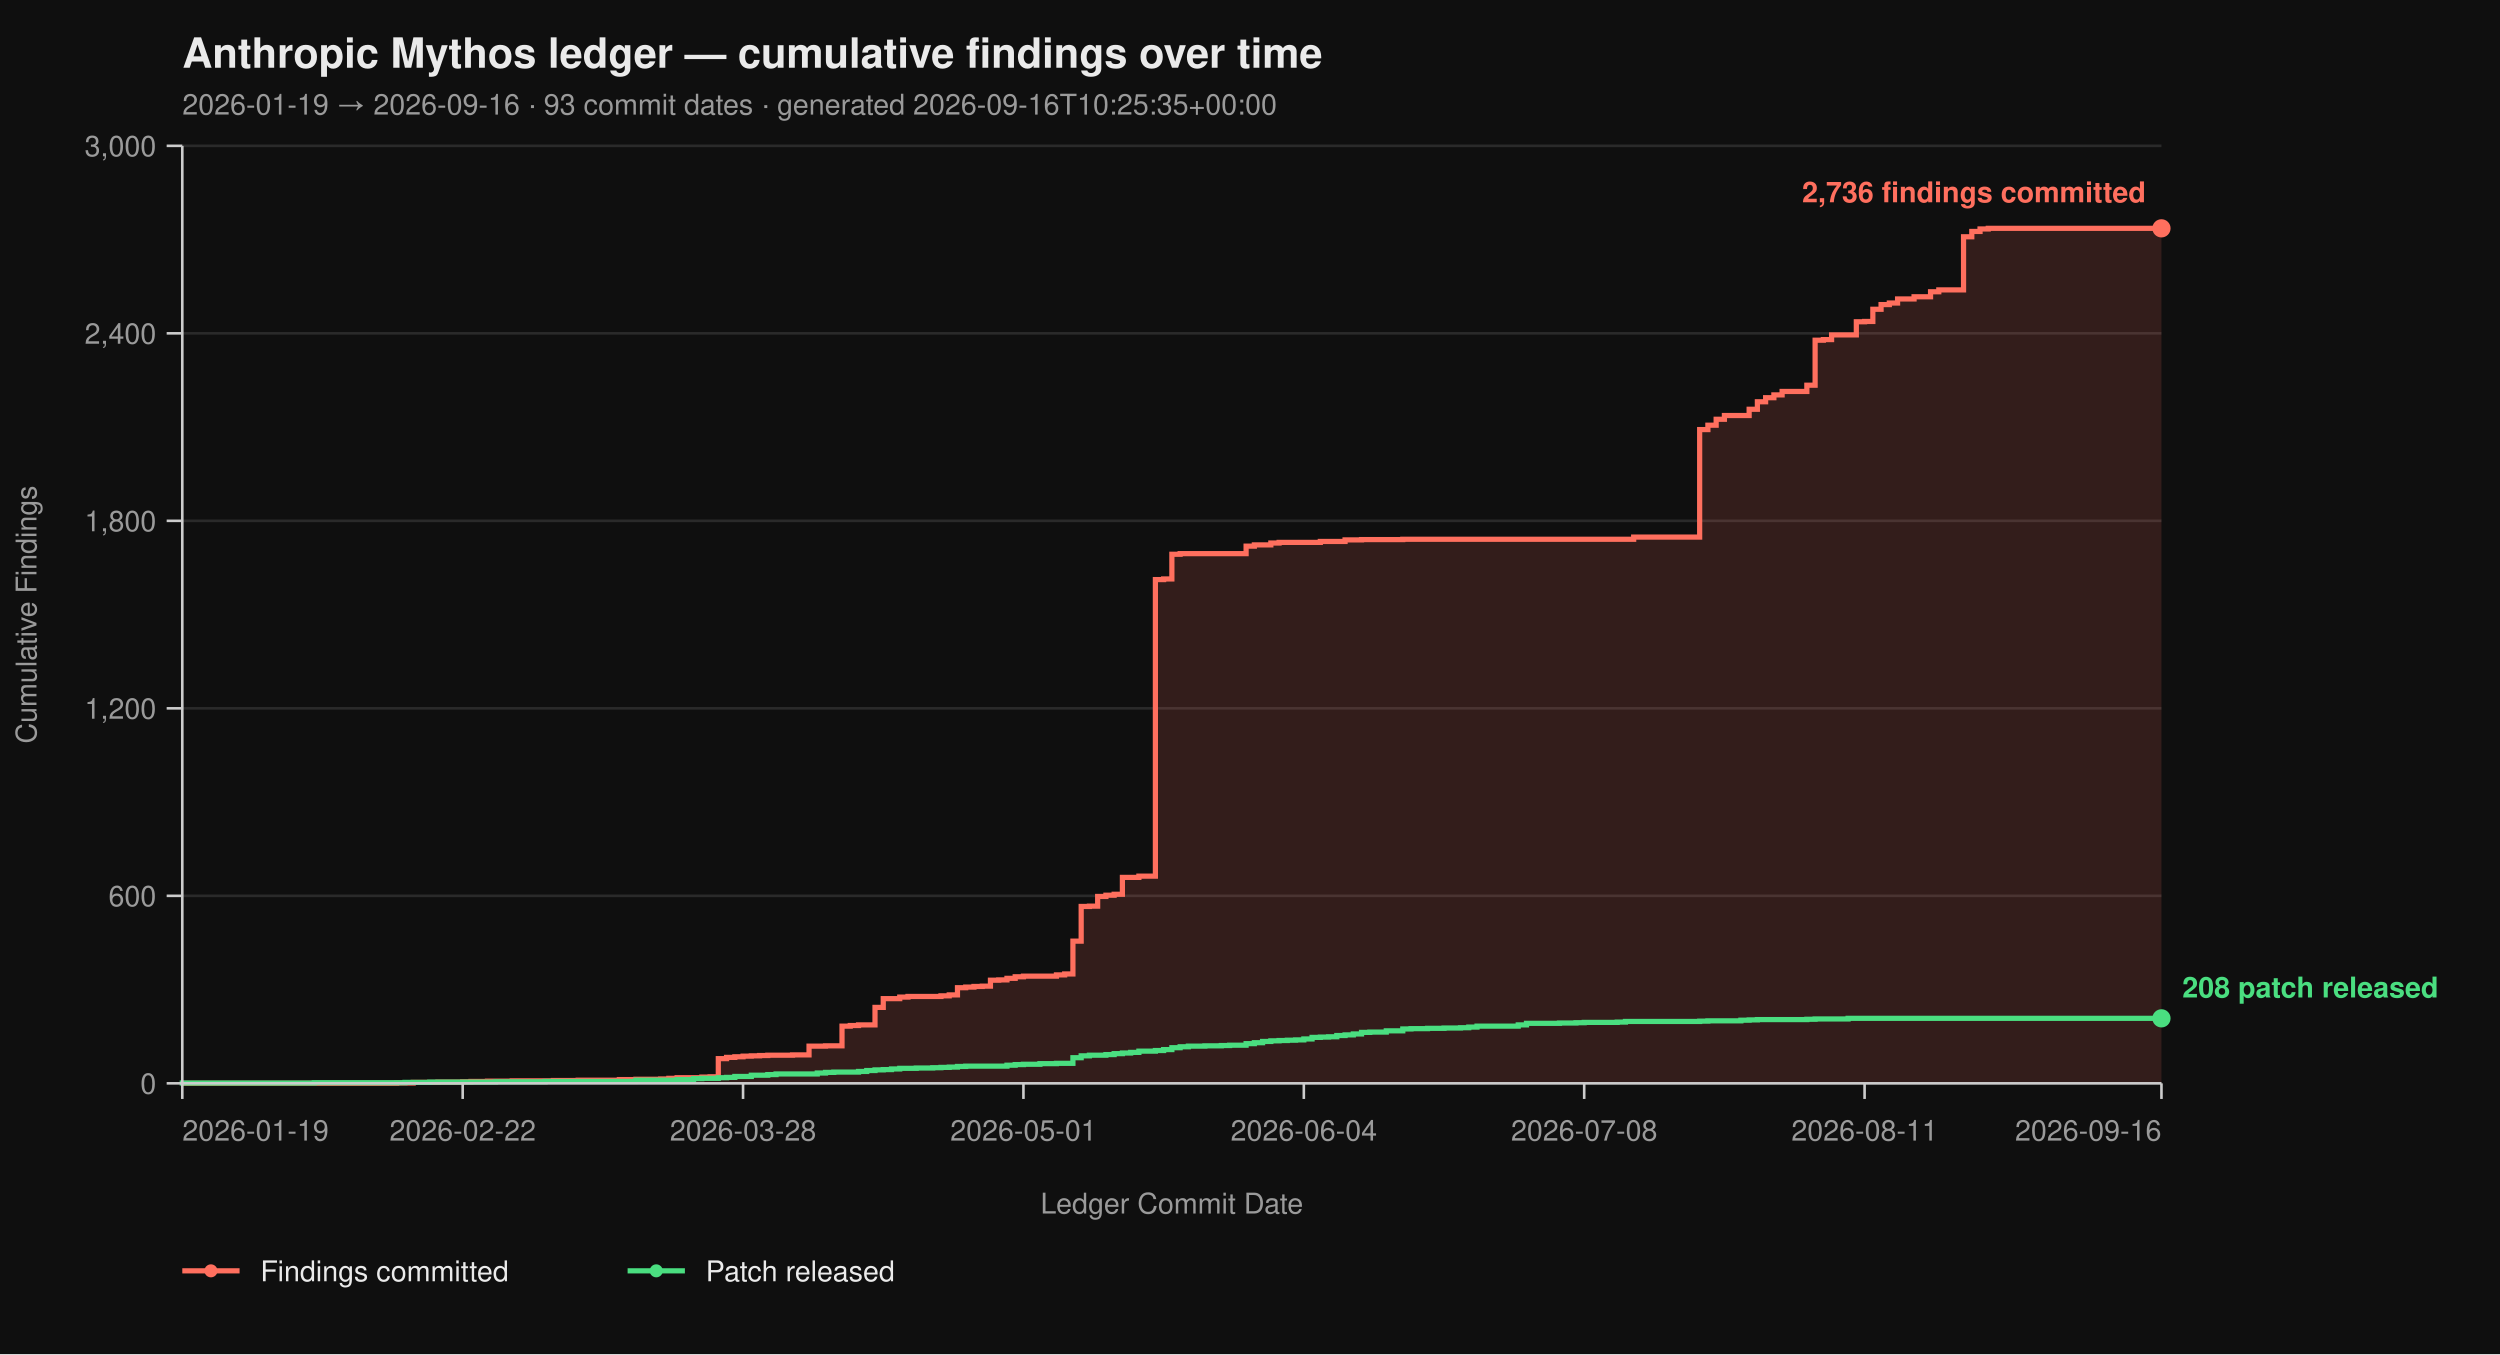
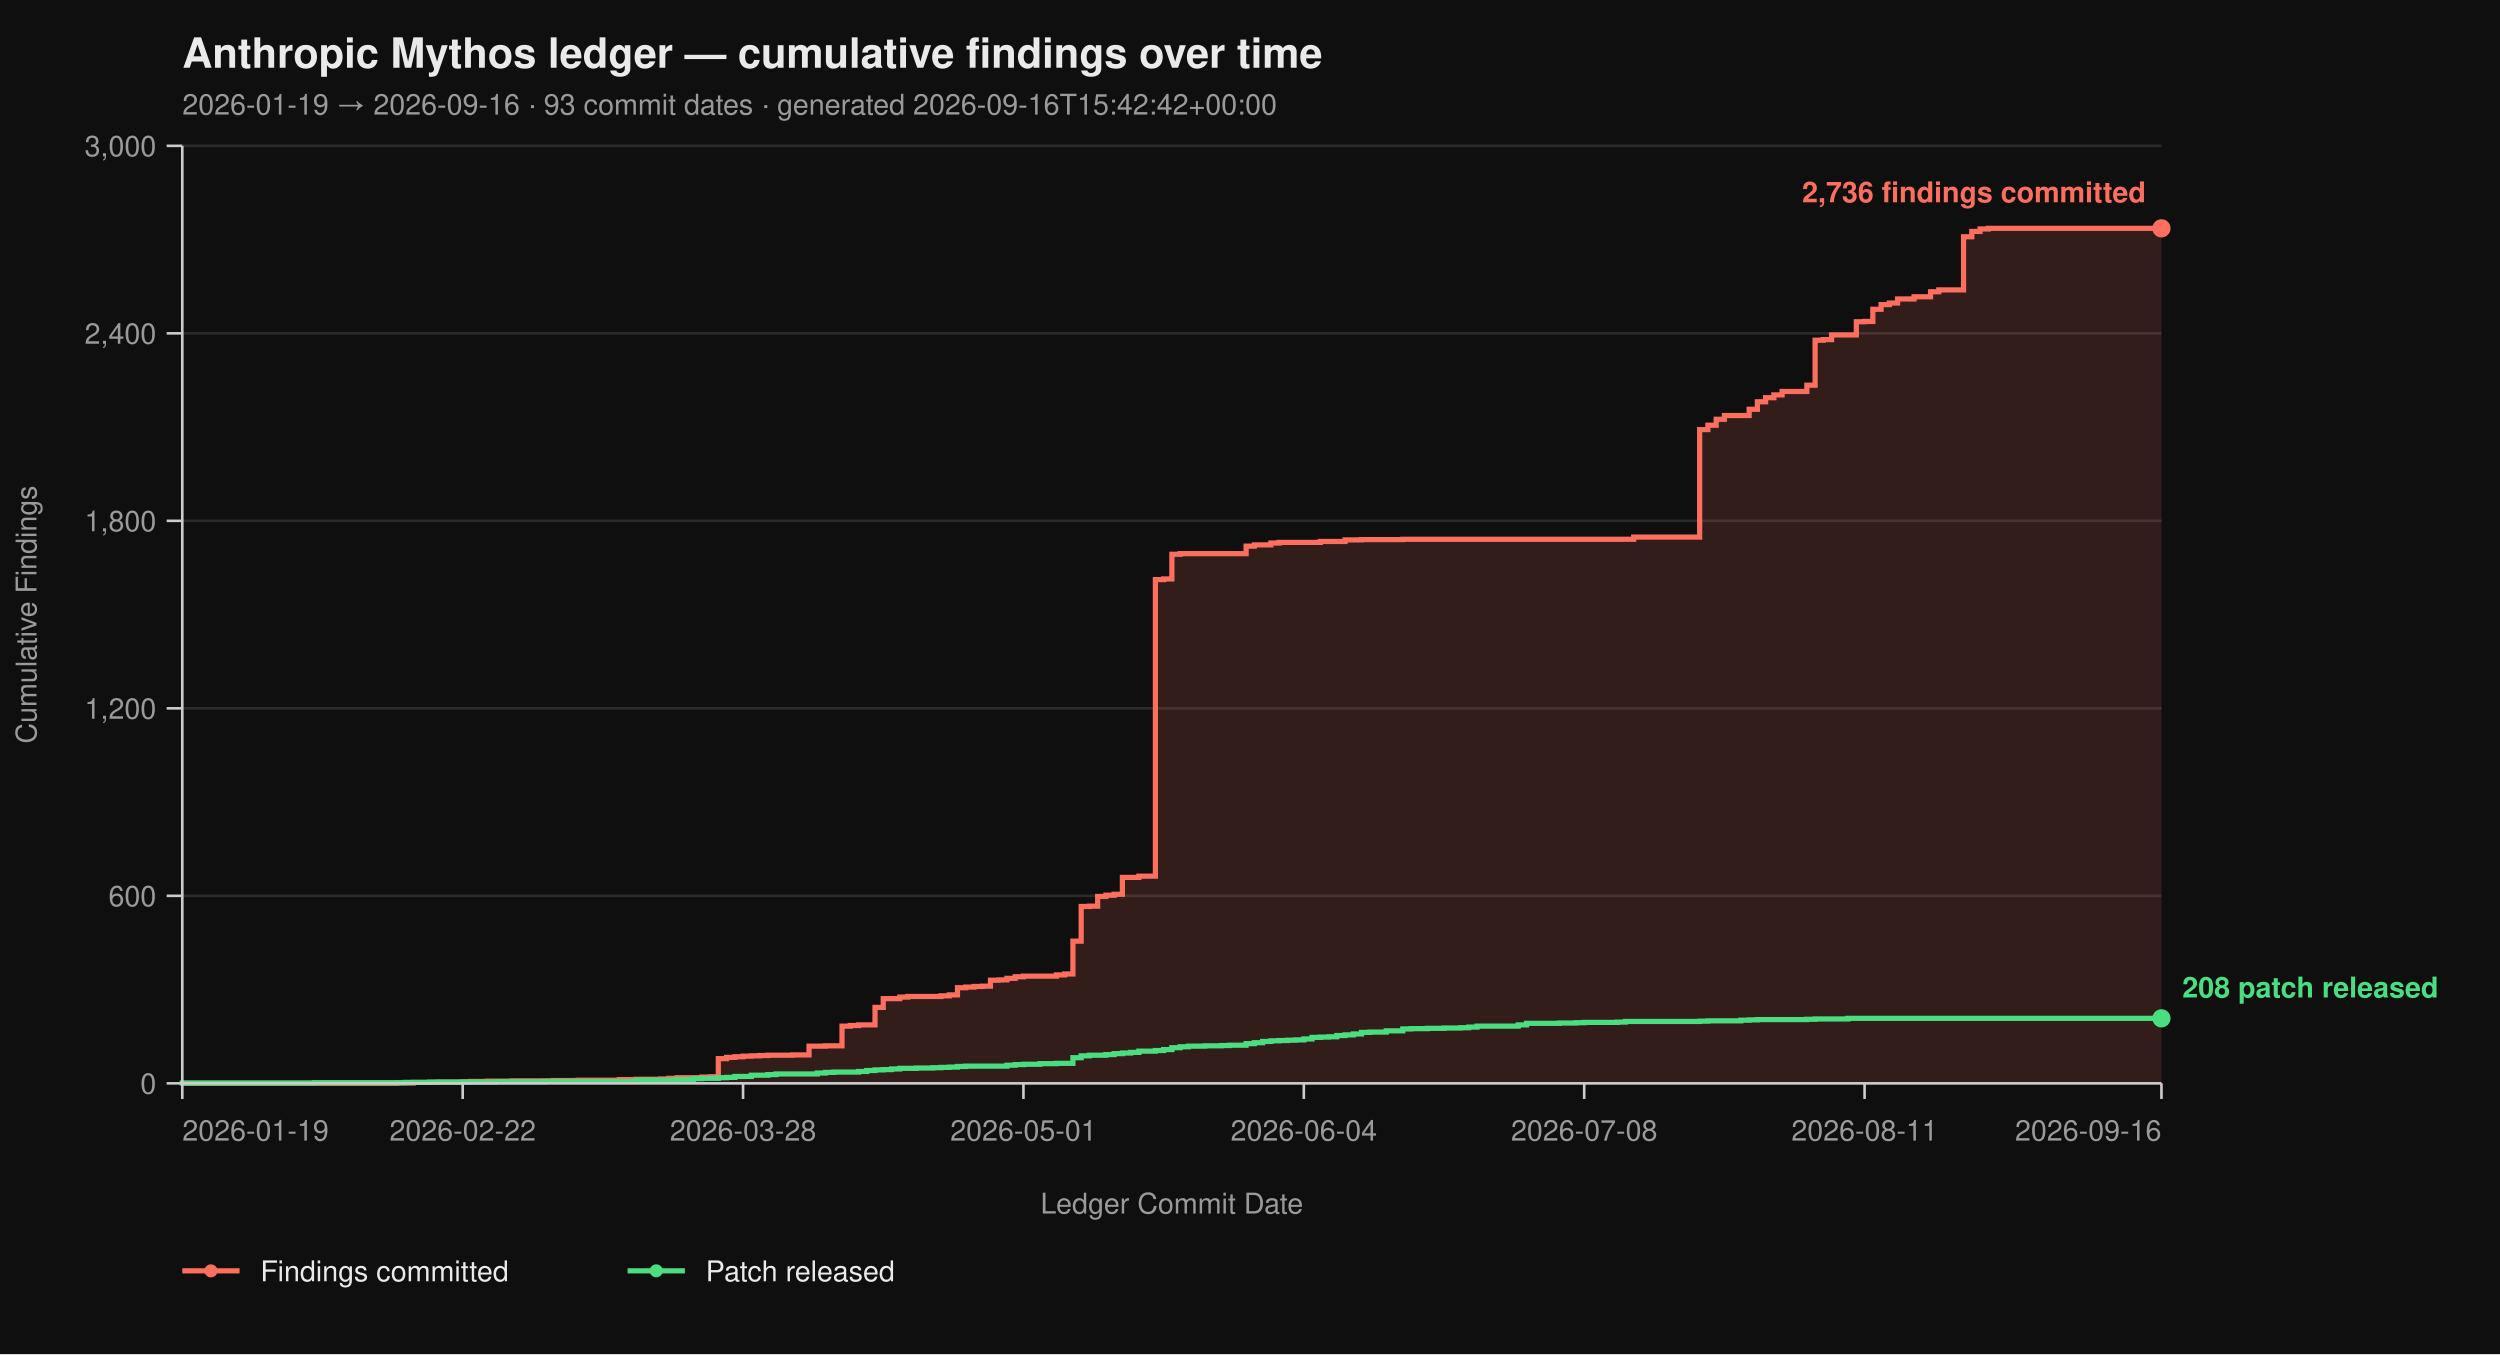
<svg xmlns="http://www.w3.org/2000/svg" viewBox="0 0 960 520" width="960" height="520" font-family="-apple-system, BlinkMacSystemFont, 'Segoe UI', Helvetica, Arial, sans-serif">
  <rect width="100%" height="100%" fill="#0f0f0f" />
  <text x="70" y="26" fill="#eaeaea" font-size="16" font-weight="700">Anthropic Mythos ledger — cumulative findings over time</text>
-   <text x="70" y="44" fill="#9a9a9a" font-size="11">2026-01-19 → 2026-09-16  ·  93 commit dates  ·  generated 2026-09-16T10:25:35+00:00</text>
+   <text x="70" y="44" fill="#9a9a9a" font-size="11">2026-01-19 → 2026-09-16  ·  93 commit dates  ·  generated 2026-09-16T15:42:42+00:00</text>
  <line x1="70" y1="416.00" x2="830" y2="416.00" stroke="#2a2a2a" stroke-width="1" />
  <line x1="70" y1="344.00" x2="830" y2="344.00" stroke="#2a2a2a" stroke-width="1" />
  <line x1="70" y1="272.00" x2="830" y2="272.00" stroke="#2a2a2a" stroke-width="1" />
  <line x1="70" y1="200.00" x2="830" y2="200.00" stroke="#2a2a2a" stroke-width="1" />
  <line x1="70" y1="128.00" x2="830" y2="128.00" stroke="#2a2a2a" stroke-width="1" />
  <line x1="70" y1="56.00" x2="830" y2="56.00" stroke="#2a2a2a" stroke-width="1" />
  <path d="M 70.00 416.00 L 152.33 416.00 L 152.33 415.88 L 158.67 415.88 L 158.67 415.64 L 168.17 415.64 L 168.17 415.52 L 177.67 415.52 L 177.67 415.40 L 180.83 415.40 L 180.83 415.28 L 187.17 415.28 L 187.17 415.16 L 196.67 415.16 L 196.67 415.04 L 212.50 415.04 L 212.50 414.92 L 222.00 414.92 L 222.00 414.80 L 237.83 414.80 L 237.83 414.56 L 244.17 414.56 L 244.17 414.44 L 253.67 414.44 L 253.67 414.32 L 256.83 414.32 L 256.83 414.08 L 260.00 414.08 L 260.00 413.84 L 269.50 413.84 L 269.50 413.60 L 272.67 413.60 L 272.67 413.48 L 275.83 413.48 L 275.83 406.52 L 279.00 406.52 L 279.00 406.04 L 282.17 406.04 L 282.17 405.80 L 285.33 405.80 L 285.33 405.56 L 288.50 405.56 L 288.50 405.44 L 291.67 405.44 L 291.67 405.32 L 294.83 405.32 L 294.83 405.20 L 304.33 405.20 L 304.33 405.08 L 310.67 405.08 L 310.67 401.72 L 317.00 401.72 L 317.00 401.60 L 323.33 401.60 L 323.33 394.04 L 326.50 394.04 L 326.50 393.80 L 329.67 393.80 L 329.67 393.56 L 336.00 393.56 L 336.00 386.84 L 339.17 386.84 L 339.17 383.48 L 345.50 383.48 L 345.50 382.88 L 348.67 382.88 L 348.67 382.64 L 361.33 382.64 L 361.33 382.40 L 364.50 382.40 L 364.50 382.04 L 367.67 382.04 L 367.67 379.28 L 370.83 379.28 L 370.83 379.04 L 374.00 379.04 L 374.00 378.80 L 377.17 378.80 L 377.17 378.68 L 380.33 378.68 L 380.33 376.40 L 383.50 376.40 L 383.50 376.28 L 386.67 376.28 L 386.67 375.68 L 389.83 375.68 L 389.83 375.08 L 393.00 375.08 L 393.00 374.84 L 405.67 374.84 L 405.67 374.36 L 408.83 374.36 L 408.83 374.00 L 412.00 374.00 L 412.00 361.40 L 415.17 361.40 L 415.17 348.08 L 418.33 348.08 L 418.33 347.96 L 421.50 347.96 L 421.50 344.24 L 424.67 344.24 L 424.67 343.76 L 427.83 343.76 L 427.83 343.40 L 431.00 343.40 L 431.00 336.92 L 437.33 336.92 L 437.33 336.44 L 443.67 336.44 L 443.67 222.56 L 446.83 222.56 L 446.83 222.32 L 450.00 222.32 L 450.00 212.84 L 453.17 212.84 L 453.17 212.60 L 478.50 212.60 L 478.50 209.72 L 481.67 209.72 L 481.67 209.24 L 488.00 209.24 L 488.00 208.52 L 491.17 208.52 L 491.17 208.28 L 507.00 208.28 L 507.00 207.92 L 516.50 207.92 L 516.50 207.32 L 522.83 207.32 L 522.83 207.20 L 538.67 207.20 L 538.67 207.08 L 627.33 207.08 L 627.33 206.24 L 652.67 206.24 L 652.67 164.96 L 655.83 164.96 L 655.83 163.28 L 659.00 163.28 L 659.00 161.00 L 662.17 161.00 L 662.17 159.56 L 671.67 159.56 L 671.67 157.16 L 674.83 157.16 L 674.83 154.28 L 678.00 154.28 L 678.00 152.72 L 681.17 152.72 L 681.17 151.64 L 684.33 151.64 L 684.33 150.32 L 693.83 150.32 L 693.83 147.92 L 697.00 147.92 L 697.00 130.64 L 700.17 130.64 L 700.17 130.40 L 703.33 130.40 L 703.33 128.60 L 712.83 128.60 L 712.83 123.56 L 716.00 123.56 L 716.00 123.44 L 719.17 123.44 L 719.17 118.76 L 722.33 118.76 L 722.33 116.96 L 725.50 116.96 L 725.50 116.36 L 728.67 116.36 L 728.67 114.80 L 735.00 114.80 L 735.00 113.96 L 741.33 113.96 L 741.33 112.04 L 744.50 112.04 L 744.50 111.32 L 754.00 111.32 L 754.00 90.92 L 757.17 90.92 L 757.17 88.88 L 760.33 88.88 L 760.33 87.92 L 763.50 87.92 L 763.50 87.68 L 830.00 87.68 L 830.00 416.00 Z" fill="#ff6f5e26" stroke="none" />
  <path d="M 70.00 416.00 L 152.33 416.00 L 152.33 415.88 L 158.67 415.88 L 158.67 415.64 L 168.17 415.64 L 168.17 415.52 L 177.67 415.52 L 177.67 415.40 L 180.83 415.40 L 180.83 415.28 L 187.17 415.28 L 187.17 415.16 L 196.67 415.16 L 196.67 415.04 L 212.50 415.04 L 212.50 414.92 L 222.00 414.92 L 222.00 414.80 L 237.83 414.80 L 237.83 414.56 L 244.17 414.56 L 244.17 414.44 L 253.67 414.44 L 253.67 414.32 L 256.83 414.32 L 256.83 414.08 L 260.00 414.08 L 260.00 413.84 L 269.50 413.84 L 269.50 413.60 L 272.67 413.60 L 272.67 413.48 L 275.83 413.48 L 275.83 406.52 L 279.00 406.52 L 279.00 406.04 L 282.17 406.04 L 282.17 405.80 L 285.33 405.80 L 285.33 405.56 L 288.50 405.56 L 288.50 405.44 L 291.67 405.44 L 291.67 405.32 L 294.83 405.32 L 294.83 405.20 L 304.33 405.20 L 304.33 405.08 L 310.67 405.08 L 310.67 401.72 L 317.00 401.72 L 317.00 401.60 L 323.33 401.60 L 323.33 394.04 L 326.50 394.04 L 326.50 393.80 L 329.67 393.80 L 329.67 393.56 L 336.00 393.56 L 336.00 386.84 L 339.17 386.84 L 339.17 383.48 L 345.50 383.48 L 345.50 382.88 L 348.67 382.88 L 348.67 382.64 L 361.33 382.64 L 361.33 382.40 L 364.50 382.40 L 364.50 382.04 L 367.67 382.04 L 367.67 379.28 L 370.83 379.28 L 370.83 379.04 L 374.00 379.04 L 374.00 378.80 L 377.17 378.80 L 377.17 378.68 L 380.33 378.68 L 380.33 376.40 L 383.50 376.40 L 383.50 376.28 L 386.67 376.28 L 386.67 375.68 L 389.83 375.68 L 389.83 375.08 L 393.00 375.08 L 393.00 374.84 L 405.67 374.84 L 405.67 374.36 L 408.83 374.36 L 408.83 374.00 L 412.00 374.00 L 412.00 361.40 L 415.17 361.40 L 415.17 348.08 L 418.33 348.08 L 418.33 347.96 L 421.50 347.96 L 421.50 344.24 L 424.67 344.24 L 424.67 343.76 L 427.83 343.76 L 427.83 343.40 L 431.00 343.40 L 431.00 336.92 L 437.33 336.92 L 437.33 336.44 L 443.67 336.44 L 443.67 222.56 L 446.83 222.56 L 446.83 222.32 L 450.00 222.32 L 450.00 212.84 L 453.17 212.84 L 453.17 212.60 L 478.50 212.60 L 478.50 209.72 L 481.67 209.72 L 481.67 209.24 L 488.00 209.24 L 488.00 208.52 L 491.17 208.52 L 491.17 208.28 L 507.00 208.28 L 507.00 207.92 L 516.50 207.92 L 516.50 207.32 L 522.83 207.32 L 522.83 207.20 L 538.67 207.20 L 538.67 207.08 L 627.33 207.08 L 627.33 206.24 L 652.67 206.24 L 652.67 164.96 L 655.83 164.96 L 655.83 163.28 L 659.00 163.28 L 659.00 161.00 L 662.17 161.00 L 662.17 159.56 L 671.67 159.56 L 671.67 157.16 L 674.83 157.16 L 674.83 154.28 L 678.00 154.28 L 678.00 152.72 L 681.17 152.72 L 681.17 151.64 L 684.33 151.64 L 684.33 150.32 L 693.83 150.32 L 693.83 147.92 L 697.00 147.92 L 697.00 130.64 L 700.17 130.64 L 700.17 130.40 L 703.33 130.40 L 703.33 128.60 L 712.83 128.60 L 712.83 123.56 L 716.00 123.56 L 716.00 123.44 L 719.17 123.44 L 719.17 118.76 L 722.33 118.76 L 722.33 116.96 L 725.50 116.96 L 725.50 116.36 L 728.67 116.36 L 728.67 114.80 L 735.00 114.80 L 735.00 113.96 L 741.33 113.96 L 741.33 112.04 L 744.50 112.04 L 744.50 111.32 L 754.00 111.32 L 754.00 90.92 L 757.17 90.92 L 757.17 88.88 L 760.33 88.88 L 760.33 87.92 L 763.50 87.92 L 763.50 87.68 L 830.00 87.68" fill="none" stroke="#ff6f5e" stroke-width="2" stroke-linejoin="miter" stroke-linecap="butt" />
  <path d="M 70.00 416.00 L 70.00 416.00 L 70.00 415.88 L 120.67 415.88 L 120.67 415.76 L 155.50 415.76 L 155.50 415.64 L 165.00 415.64 L 165.00 415.52 L 190.33 415.52 L 190.33 415.40 L 209.33 415.40 L 209.33 415.28 L 244.17 415.28 L 244.17 414.80 L 260.00 414.80 L 260.00 414.56 L 266.33 414.56 L 266.33 414.20 L 269.50 414.20 L 269.50 414.08 L 275.83 414.08 L 275.83 413.84 L 279.00 413.84 L 279.00 413.72 L 282.17 413.72 L 282.17 413.36 L 288.50 413.36 L 288.50 412.88 L 294.83 412.88 L 294.83 412.64 L 298.00 412.64 L 298.00 412.40 L 313.83 412.40 L 313.83 412.04 L 317.00 412.04 L 317.00 411.80 L 320.17 411.80 L 320.17 411.68 L 329.67 411.68 L 329.67 411.44 L 332.83 411.44 L 332.83 411.08 L 336.00 411.08 L 336.00 410.84 L 339.17 410.84 L 339.17 410.72 L 342.33 410.72 L 342.33 410.48 L 345.50 410.48 L 345.50 410.24 L 351.83 410.24 L 351.83 410.12 L 358.17 410.12 L 358.17 410.00 L 361.33 410.00 L 361.33 409.88 L 364.50 409.88 L 364.50 409.76 L 367.67 409.76 L 367.67 409.52 L 370.83 409.52 L 370.83 409.40 L 386.67 409.40 L 386.67 409.04 L 389.83 409.04 L 389.83 408.80 L 393.00 408.80 L 393.00 408.68 L 399.33 408.68 L 399.33 408.44 L 405.67 408.44 L 405.67 408.32 L 412.00 408.32 L 412.00 406.16 L 415.17 406.16 L 415.17 405.44 L 418.33 405.44 L 418.33 405.20 L 424.67 405.20 L 424.67 404.96 L 427.83 404.96 L 427.83 404.60 L 431.00 404.60 L 431.00 404.36 L 434.17 404.36 L 434.17 404.12 L 437.33 404.12 L 437.33 403.64 L 443.67 403.64 L 443.67 403.40 L 446.83 403.40 L 446.83 403.04 L 450.00 403.04 L 450.00 402.32 L 453.17 402.32 L 453.17 401.96 L 456.33 401.96 L 456.33 401.72 L 462.67 401.72 L 462.67 401.60 L 469.00 401.60 L 469.00 401.48 L 472.17 401.48 L 472.17 401.36 L 478.50 401.36 L 478.50 400.76 L 481.67 400.76 L 481.67 400.40 L 484.83 400.40 L 484.83 399.92 L 488.00 399.92 L 488.00 399.68 L 491.17 399.68 L 491.17 399.56 L 494.33 399.56 L 494.33 399.44 L 497.50 399.44 L 497.50 399.32 L 500.67 399.32 L 500.67 398.96 L 503.83 398.96 L 503.83 398.36 L 507.00 398.36 L 507.00 398.24 L 510.17 398.24 L 510.17 398.12 L 513.33 398.12 L 513.33 397.64 L 516.50 397.64 L 516.50 397.40 L 519.67 397.40 L 519.67 397.04 L 522.83 397.04 L 522.83 396.44 L 526.00 396.44 L 526.00 396.32 L 532.33 396.32 L 532.33 395.84 L 538.67 395.84 L 538.67 395.12 L 541.83 395.12 L 541.83 395.00 L 548.17 395.00 L 548.17 394.88 L 554.50 394.88 L 554.50 394.76 L 560.83 394.76 L 560.83 394.64 L 564.00 394.64 L 564.00 394.40 L 567.17 394.40 L 567.17 394.04 L 583.00 394.04 L 583.00 393.56 L 586.17 393.56 L 586.17 392.96 L 598.83 392.96 L 598.83 392.84 L 605.17 392.84 L 605.17 392.72 L 608.33 392.72 L 608.33 392.60 L 621.00 392.60 L 621.00 392.48 L 624.17 392.48 L 624.17 392.24 L 652.67 392.24 L 652.67 392.12 L 655.83 392.12 L 655.83 392.00 L 668.50 392.00 L 668.50 391.76 L 671.67 391.76 L 671.67 391.64 L 674.83 391.64 L 674.83 391.52 L 693.83 391.52 L 693.83 391.40 L 697.00 391.40 L 697.00 391.28 L 709.67 391.28 L 709.67 391.04 L 830.00 391.04" fill="none" stroke="#4ade80" stroke-width="2" stroke-linejoin="miter" stroke-linecap="butt" />
  <line x1="70" y1="56" x2="70" y2="416" stroke="#cccccc" stroke-width="1" />
  <line x1="70" y1="416" x2="830" y2="416" stroke="#cccccc" stroke-width="1" />
  <line x1="64" y1="416.00" x2="70" y2="416.00" stroke="#cccccc" stroke-width="1" />
  <line x1="64" y1="344.00" x2="70" y2="344.00" stroke="#cccccc" stroke-width="1" />
  <line x1="64" y1="272.00" x2="70" y2="272.00" stroke="#cccccc" stroke-width="1" />
  <line x1="64" y1="200.00" x2="70" y2="200.00" stroke="#cccccc" stroke-width="1" />
  <line x1="64" y1="128.00" x2="70" y2="128.00" stroke="#cccccc" stroke-width="1" />
  <line x1="64" y1="56.00" x2="70" y2="56.00" stroke="#cccccc" stroke-width="1" />
  <text x="60" y="420.00" text-anchor="end" fill="#9a9a9a" font-size="11">0</text>
  <text x="60" y="348.00" text-anchor="end" fill="#9a9a9a" font-size="11">600</text>
  <text x="60" y="276.00" text-anchor="end" fill="#9a9a9a" font-size="11">1,200</text>
  <text x="60" y="204.00" text-anchor="end" fill="#9a9a9a" font-size="11">1,800</text>
  <text x="60" y="132.00" text-anchor="end" fill="#9a9a9a" font-size="11">2,400</text>
  <text x="60" y="60.00" text-anchor="end" fill="#9a9a9a" font-size="11">3,000</text>
  <text x="14" y="236.00" fill="#9a9a9a" font-size="11" transform="rotate(-90 14 236.00)" text-anchor="middle">Cumulative Findings</text>
  <line x1="70.00" y1="416" x2="70.00" y2="422" stroke="#cccccc" stroke-width="1" />
  <line x1="177.67" y1="416" x2="177.67" y2="422" stroke="#cccccc" stroke-width="1" />
  <line x1="285.33" y1="416" x2="285.33" y2="422" stroke="#cccccc" stroke-width="1" />
  <line x1="393.00" y1="416" x2="393.00" y2="422" stroke="#cccccc" stroke-width="1" />
  <line x1="500.67" y1="416" x2="500.67" y2="422" stroke="#cccccc" stroke-width="1" />
  <line x1="608.33" y1="416" x2="608.33" y2="422" stroke="#cccccc" stroke-width="1" />
  <line x1="716.00" y1="416" x2="716.00" y2="422" stroke="#cccccc" stroke-width="1" />
  <line x1="830.00" y1="416" x2="830.00" y2="422" stroke="#cccccc" stroke-width="1" />
  <text x="70.00" y="438" text-anchor="start" fill="#9a9a9a" font-size="11">2026-01-19</text>
  <text x="177.67" y="438" text-anchor="middle" fill="#9a9a9a" font-size="11">2026-02-22</text>
  <text x="285.33" y="438" text-anchor="middle" fill="#9a9a9a" font-size="11">2026-03-28</text>
  <text x="393.00" y="438" text-anchor="middle" fill="#9a9a9a" font-size="11">2026-05-01</text>
  <text x="500.67" y="438" text-anchor="middle" fill="#9a9a9a" font-size="11">2026-06-04</text>
  <text x="608.33" y="438" text-anchor="middle" fill="#9a9a9a" font-size="11">2026-07-08</text>
  <text x="716.00" y="438" text-anchor="middle" fill="#9a9a9a" font-size="11">2026-08-11</text>
  <text x="830.00" y="438" text-anchor="end" fill="#9a9a9a" font-size="11">2026-09-16</text>
  <text x="450.00" y="466" fill="#9a9a9a" font-size="11" text-anchor="middle">Ledger Commit Date</text>
  <circle cx="830.00" cy="87.68" r="3.5" fill="#ff6f5e" />
  <text x="824.00" y="77.68" text-anchor="end" fill="#ff6f5e" font-size="11" font-weight="600">2,736 findings committed</text>
  <circle cx="830.00" cy="391.04" r="3.5" fill="#4ade80" />
  <text x="838.00" y="383.04" text-anchor="start" fill="#4ade80" font-size="11" font-weight="600">208 patch released</text>
  <line x1="70" y1="488" x2="92" y2="488" stroke="#ff6f5e" stroke-width="2" />
  <circle cx="81" cy="488" r="2.5" fill="#ff6f5e" />
  <text x="100" y="492" fill="#eaeaea" font-size="11">Findings committed</text>
  <line x1="241.0" y1="488" x2="263.0" y2="488" stroke="#4ade80" stroke-width="2" />
  <circle cx="252.0" cy="488" r="2.5" fill="#4ade80" />
  <text x="271.0" y="492" fill="#eaeaea" font-size="11">Patch released</text>
</svg>
